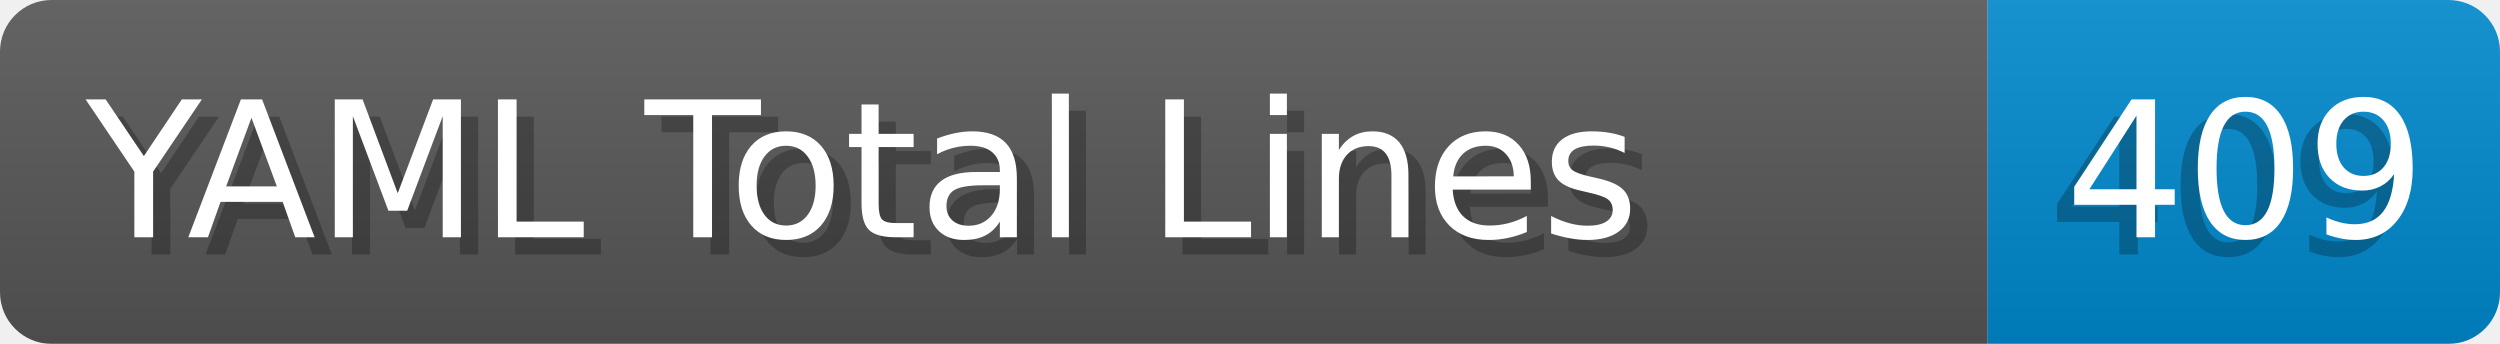
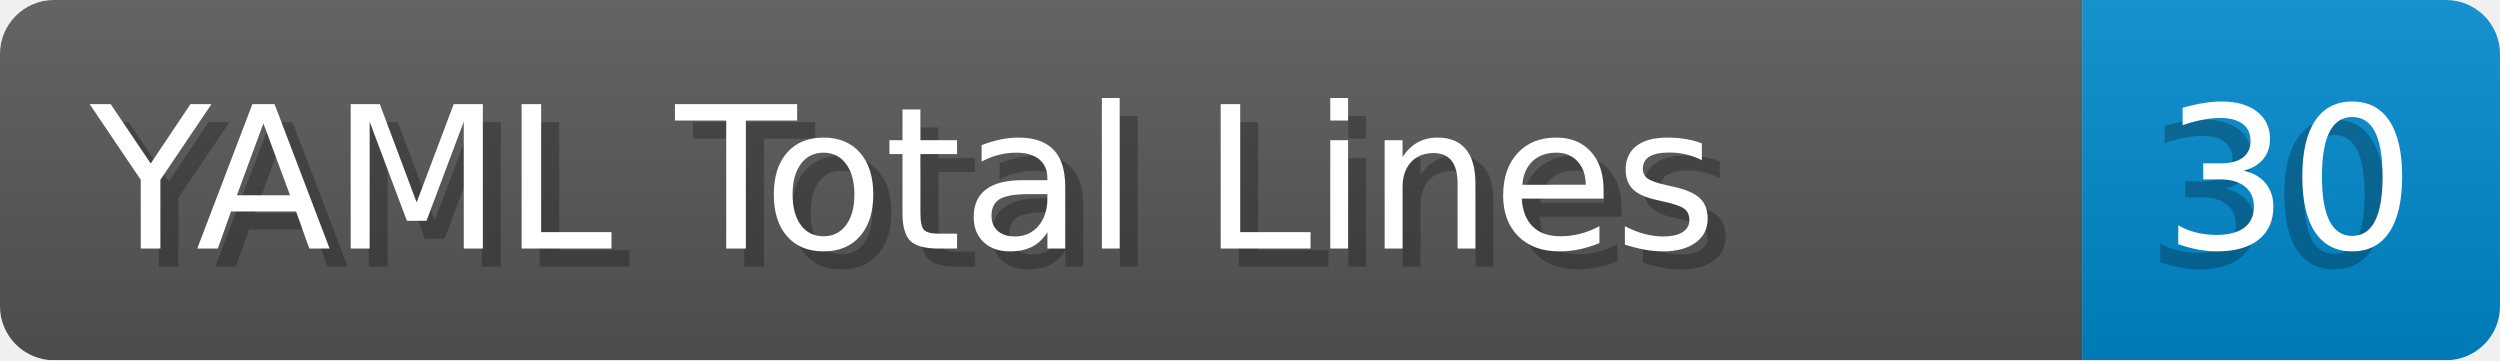
- <svg xmlns="http://www.w3.org/2000/svg" width="145.4" height="20" viewBox="0 0 1454.0 200" role="img" aria-label="YAML Total Lines: 409">
+ <svg xmlns="http://www.w3.org/2000/svg" width="138.8" height="20" viewBox="0 0 1388.0 200" role="img" aria-label="YAML Total Lines: 30">
  <linearGradient id="a" x2="0" y2="100%">
    <stop offset="0" stop-opacity=".1" stop-color="#EEE" />
    <stop offset="1" stop-opacity=".1" />
  </linearGradient>
  <mask id="m">
-     <rect width="1454.0" height="200" rx="30" fill="#FFF" />
+     <rect width="1388.0" height="200" rx="30" fill="#FFF" />
  </mask>
  <g mask="url(#m)">
    <rect width="1156.0" height="200" fill="#555" />
-     <rect width="298.0" height="200" fill="#08C" x="1156.0" />
-     <rect width="1454.0" height="200" fill="url(#a)" />
+     <rect width="232.0" height="200" fill="#08C" x="1156.0" />
+     <rect width="1388.0" height="200" fill="url(#a)" />
  </g>
  <g aria-hidden="true" fill="#fff" text-anchor="start" font-family="Verdana,DejaVu Sans,sans-serif" font-size="110">
    <text x="60" y="148" textLength="1056.0" fill="#000" opacity="0.25">YAML Total Lines</text>
    <text x="50" y="138" textLength="1056.0">YAML Total Lines</text>
-     <text x="1191.0" y="148" textLength="198.0" fill="#000" opacity="0.25">409</text>
-     <text x="1201.0" y="138" textLength="198.0">409</text>
+     <text x="1191.0" y="148" textLength="132.0" fill="#000" opacity="0.25">30</text>
+     <text x="1201.0" y="138" textLength="132.0">30</text>
  </g>
</svg>
